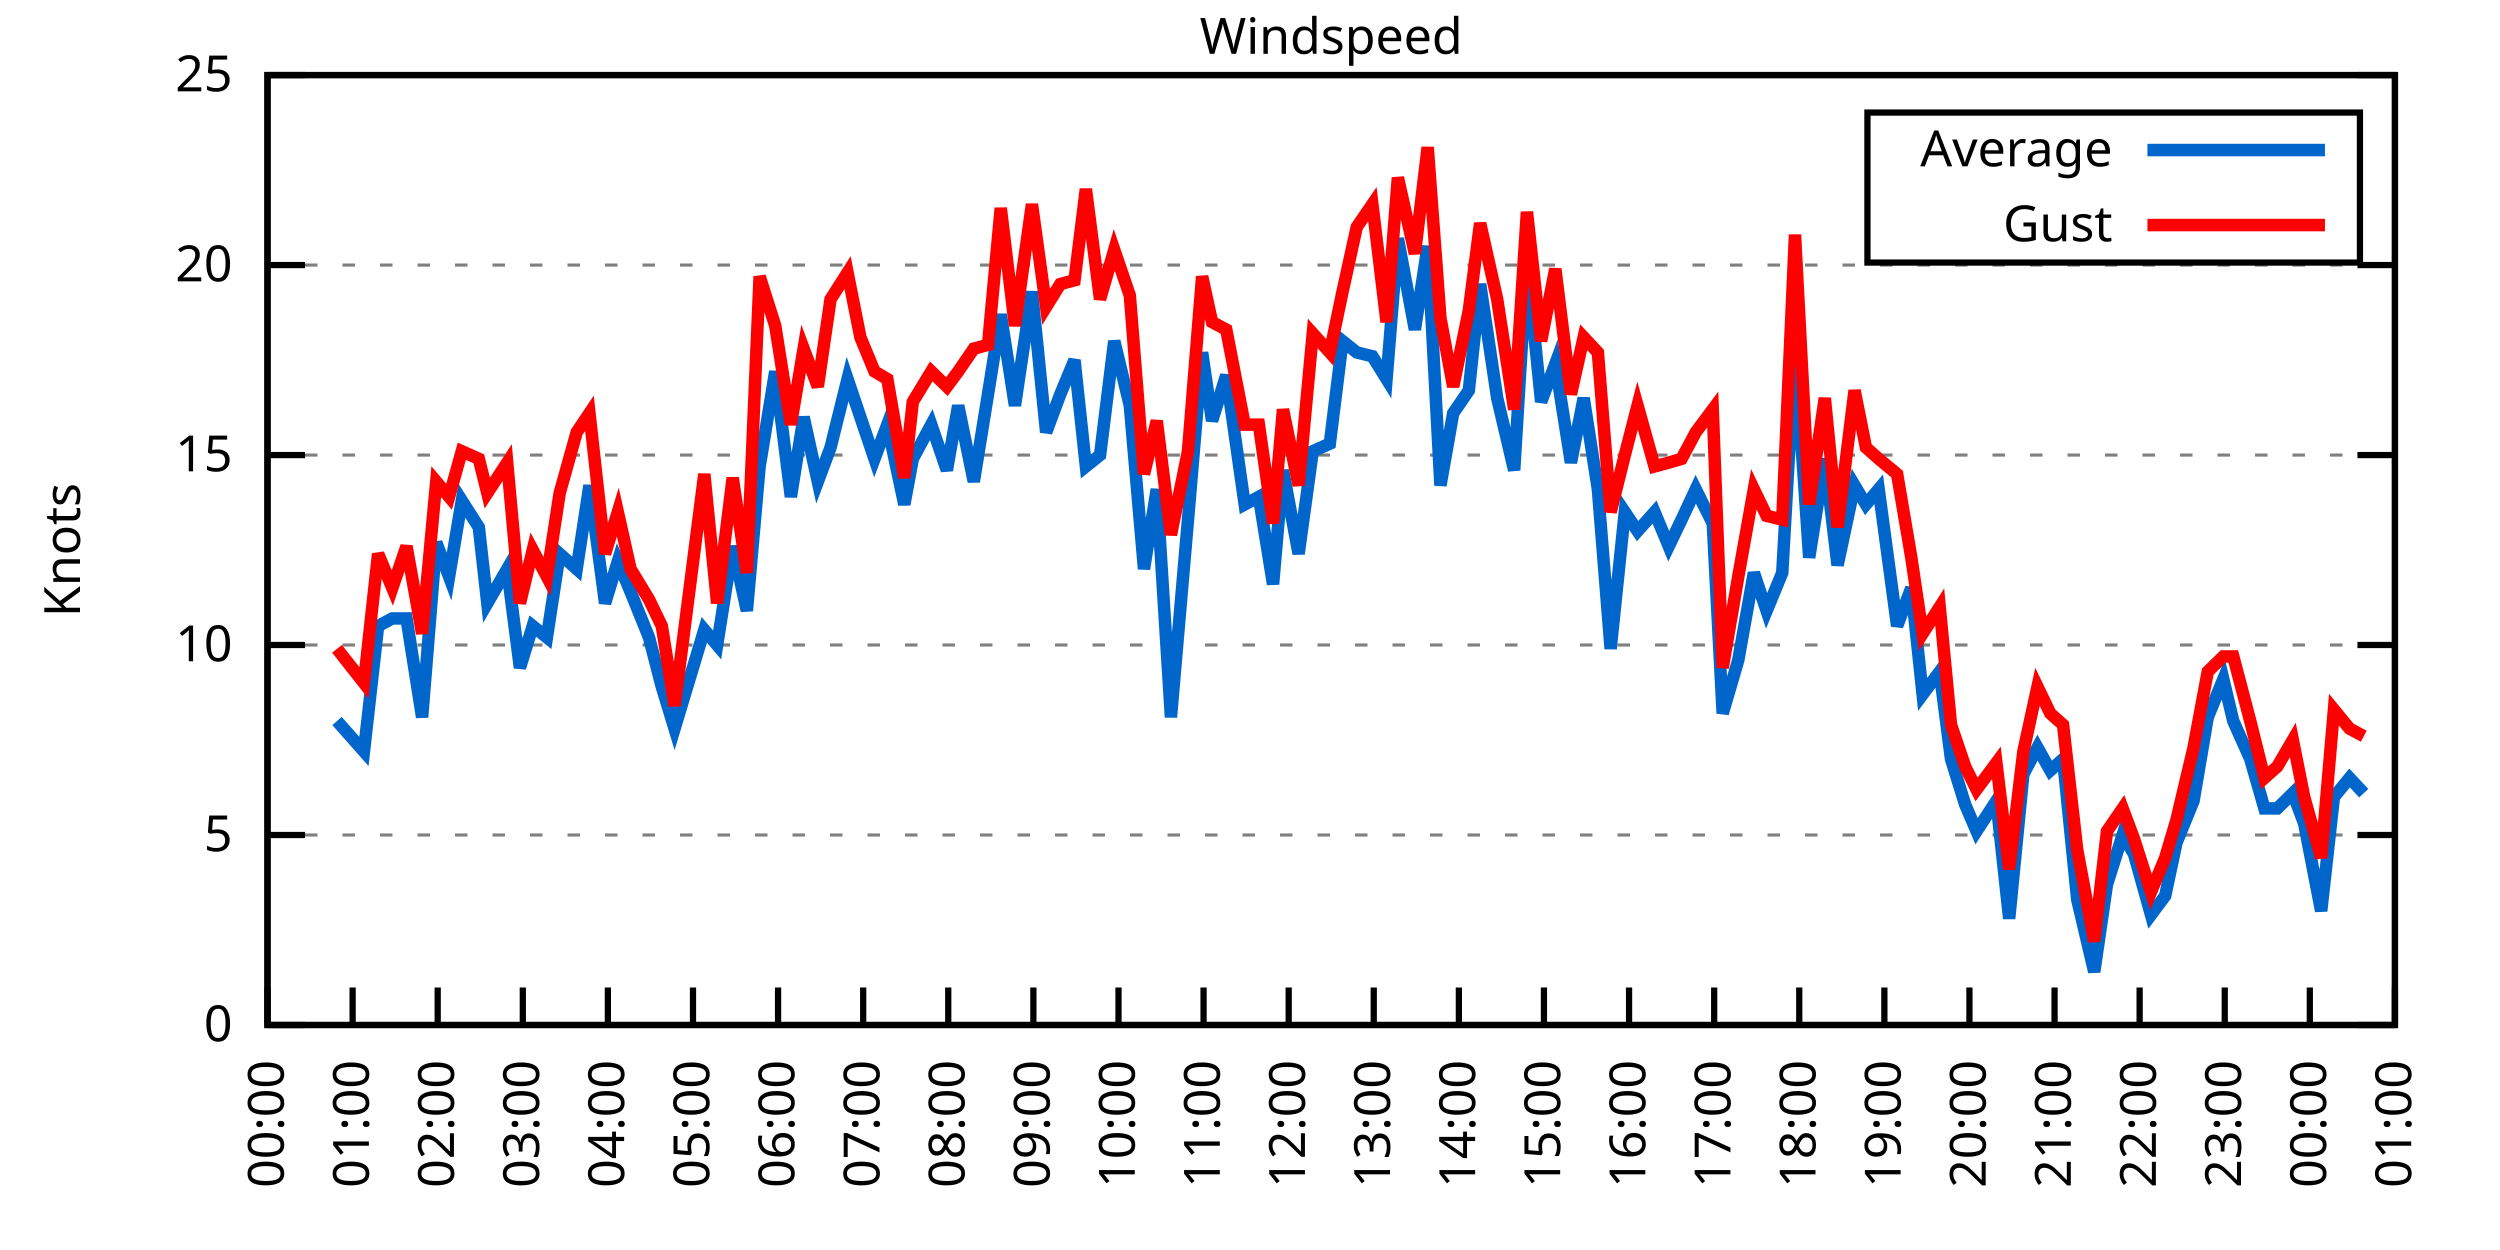
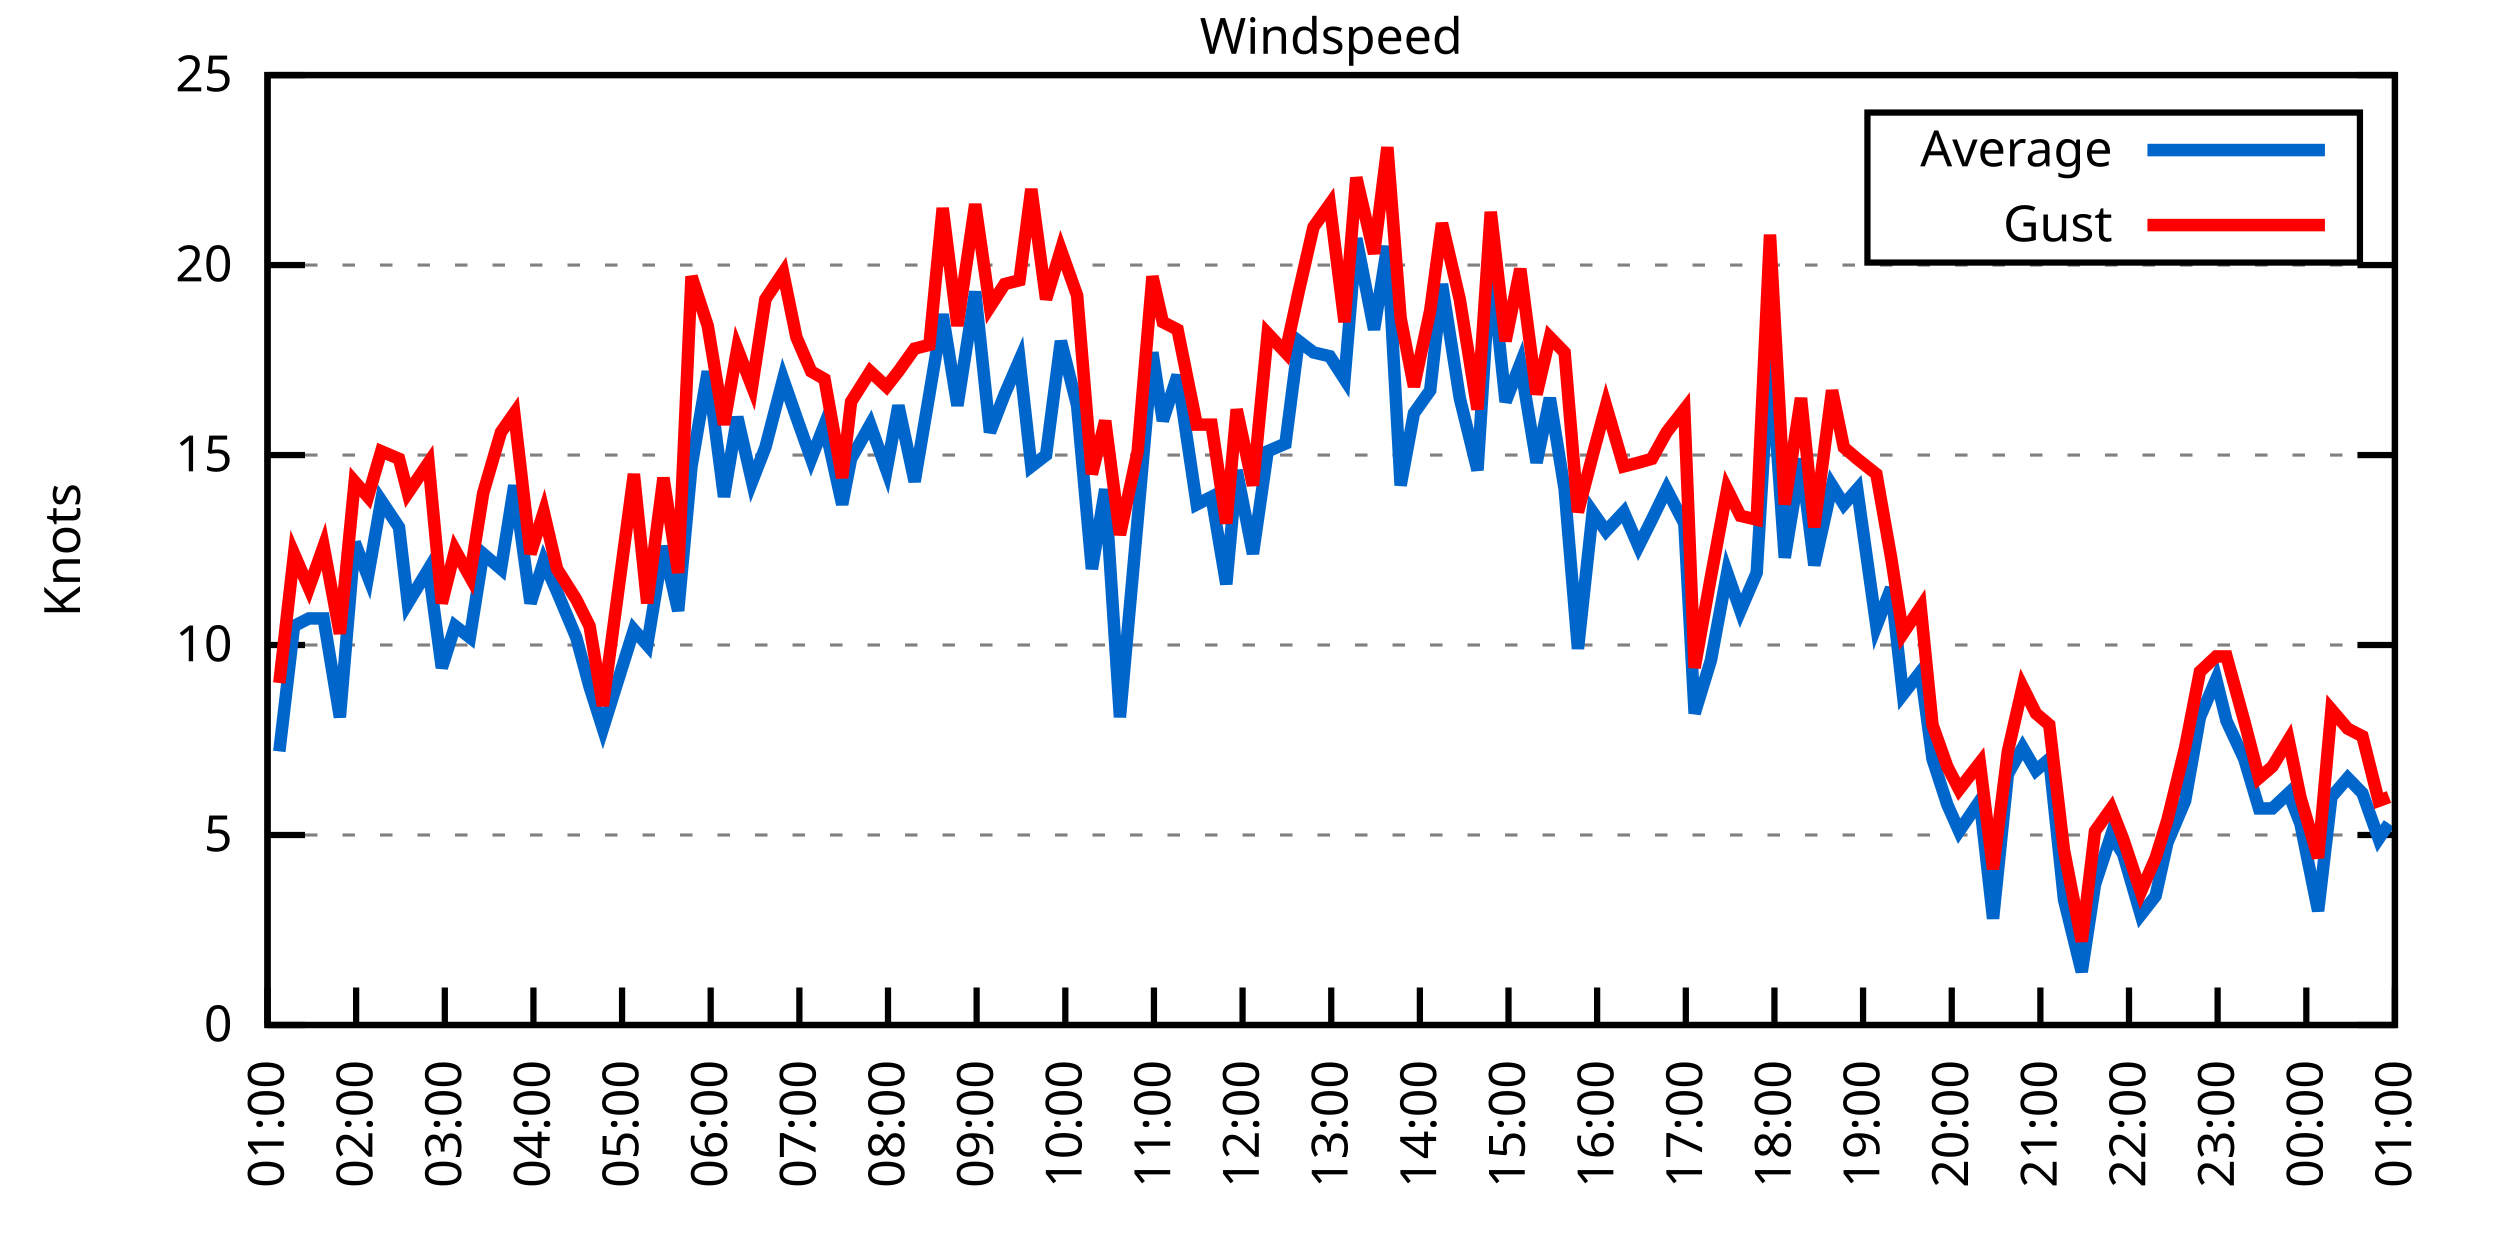
<svg xmlns="http://www.w3.org/2000/svg" xmlns:xlink="http://www.w3.org/1999/xlink" width="400" height="200" viewBox="0 0 400 200">
  <g id="gnuplot_canvas">
    <rect x="0" y="0" width="400" height="200" fill="none" />
    <defs>
      <circle id="gpDot" r="0.5" stroke-width="0.5" stroke="currentColor" />
      <path id="gpPt0" stroke-width="0.333" stroke="currentColor" d="M-1,0 h2 M0,-1 v2" />
      <path id="gpPt1" stroke-width="0.333" stroke="currentColor" d="M-1,-1 L1,1 M1,-1 L-1,1" />
      <path id="gpPt2" stroke-width="0.333" stroke="currentColor" d="M-1,0 L1,0 M0,-1 L0,1 M-1,-1 L1,1 M-1,1 L1,-1" />
      <rect id="gpPt3" stroke-width="0.333" stroke="currentColor" x="-1" y="-1" width="2" height="2" />
      <rect id="gpPt4" stroke-width="0.333" stroke="currentColor" fill="currentColor" x="-1" y="-1" width="2" height="2" />
      <circle id="gpPt5" stroke-width="0.333" stroke="currentColor" cx="0" cy="0" r="1" />
      <use xlink:href="#gpPt5" id="gpPt6" fill="currentColor" stroke="none" />
      <path id="gpPt7" stroke-width="0.333" stroke="currentColor" d="M0,-1.33 L-1.33,0.67 L1.33,0.67 z" />
      <use xlink:href="#gpPt7" id="gpPt8" fill="currentColor" stroke="none" />
      <use xlink:href="#gpPt7" id="gpPt9" stroke="currentColor" transform="rotate(180)" />
      <use xlink:href="#gpPt9" id="gpPt10" fill="currentColor" stroke="none" />
      <use xlink:href="#gpPt3" id="gpPt11" stroke="currentColor" transform="rotate(45)" />
      <use xlink:href="#gpPt11" id="gpPt12" fill="currentColor" stroke="none" />
      <path id="gpPt13" stroke-width="0.333" stroke="currentColor" d="M0,1.330 L1.265,0.411 L0.782,-1.067 L-0.782,-1.076 L-1.265,0.411 z" />
      <use xlink:href="#gpPt13" id="gpPt14" fill="currentColor" stroke="none" />
      <filter id="textbox" filterUnits="objectBoundingBox" x="0" y="0" height="1" width="1">
        <feFlood flood-color="white" flood-opacity="1" result="bgnd" />
        <feComposite in="SourceGraphic" in2="bgnd" operator="atop" />
      </filter>
      <filter id="greybox" filterUnits="objectBoundingBox" x="0" y="0" height="1" width="1">
        <feFlood flood-color="lightgrey" flood-opacity="1" result="grey" />
        <feComposite in="SourceGraphic" in2="grey" operator="atop" />
      </filter>
    </defs>
    <g fill="none" color="white" stroke="currentColor" stroke-width="1.00" stroke-linecap="butt" stroke-linejoin="miter">
</g>
    <g fill="none" color="black" stroke="currentColor" stroke-width="1.00" stroke-linecap="butt" stroke-linejoin="miter">
      <g stroke="none" shape-rendering="crispEdges">
        <polygon fill="rgb(255, 255, 255)" points="42.80,164.00 383.18,164.00 383.18,12.02 42.80,12.02 " />
      </g>
    </g>
    <g fill="none" color="black" stroke="currentColor" stroke-width="1.00" stroke-linecap="butt" stroke-linejoin="miter">
</g>
    <g fill="none" color="black" stroke="black" stroke-width="0.50" stroke-linecap="butt" stroke-linejoin="miter">
</g>
    <g fill="none" color="gray" stroke="currentColor" stroke-width="0.50" stroke-linecap="butt" stroke-linejoin="miter">
      <path stroke="gray" stroke-dasharray="2,4" class="gridline" d="M42.80,164.00 L383.19,164.00  " />
    </g>
    <g fill="none" color="gray" stroke="gray" stroke-width="1.00" stroke-linecap="butt" stroke-linejoin="miter">
</g>
    <g fill="none" color="black" stroke="currentColor" stroke-width="1.00" stroke-linecap="butt" stroke-linejoin="miter">
      <path stroke="black" d="M42.80,164.00 L48.80,164.00 M383.19,164.00 L377.19,164.00  " />
      <g transform="translate(37.20,166.60)" stroke="none" fill="black" font-family="Sans" font-size="8.00" text-anchor="end">
        <text>
          <tspan font-family="Sans"> 0</tspan>
        </text>
      </g>
    </g>
    <g fill="none" color="black" stroke="currentColor" stroke-width="1.00" stroke-linecap="butt" stroke-linejoin="miter">
</g>
    <g fill="none" color="black" stroke="black" stroke-width="0.50" stroke-linecap="butt" stroke-linejoin="miter">
</g>
    <g fill="none" color="gray" stroke="currentColor" stroke-width="0.50" stroke-linecap="butt" stroke-linejoin="miter">
      <path stroke="gray" stroke-dasharray="2,4" class="gridline" d="M42.80,133.60 L383.19,133.60  " />
    </g>
    <g fill="none" color="gray" stroke="gray" stroke-width="1.00" stroke-linecap="butt" stroke-linejoin="miter">
</g>
    <g fill="none" color="black" stroke="currentColor" stroke-width="1.00" stroke-linecap="butt" stroke-linejoin="miter">
      <path stroke="black" d="M42.80,133.60 L48.80,133.60 M383.19,133.60 L377.19,133.60  " />
      <g transform="translate(37.20,136.20)" stroke="none" fill="black" font-family="Sans" font-size="8.00" text-anchor="end">
        <text>
          <tspan font-family="Sans"> 5</tspan>
        </text>
      </g>
    </g>
    <g fill="none" color="black" stroke="currentColor" stroke-width="1.00" stroke-linecap="butt" stroke-linejoin="miter">
</g>
    <g fill="none" color="black" stroke="black" stroke-width="0.50" stroke-linecap="butt" stroke-linejoin="miter">
</g>
    <g fill="none" color="gray" stroke="currentColor" stroke-width="0.50" stroke-linecap="butt" stroke-linejoin="miter">
      <path stroke="gray" stroke-dasharray="2,4" class="gridline" d="M42.80,103.20 L383.19,103.20  " />
    </g>
    <g fill="none" color="gray" stroke="gray" stroke-width="1.00" stroke-linecap="butt" stroke-linejoin="miter">
</g>
    <g fill="none" color="black" stroke="currentColor" stroke-width="1.00" stroke-linecap="butt" stroke-linejoin="miter">
      <path stroke="black" d="M42.80,103.20 L48.80,103.20 M383.19,103.20 L377.19,103.20  " />
      <g transform="translate(37.20,105.80)" stroke="none" fill="black" font-family="Sans" font-size="8.00" text-anchor="end">
        <text>
          <tspan font-family="Sans"> 10</tspan>
        </text>
      </g>
    </g>
    <g fill="none" color="black" stroke="currentColor" stroke-width="1.00" stroke-linecap="butt" stroke-linejoin="miter">
</g>
    <g fill="none" color="black" stroke="black" stroke-width="0.50" stroke-linecap="butt" stroke-linejoin="miter">
</g>
    <g fill="none" color="gray" stroke="currentColor" stroke-width="0.50" stroke-linecap="butt" stroke-linejoin="miter">
      <path stroke="gray" stroke-dasharray="2,4" class="gridline" d="M42.80,72.81 L383.19,72.81  " />
    </g>
    <g fill="none" color="gray" stroke="gray" stroke-width="1.00" stroke-linecap="butt" stroke-linejoin="miter">
</g>
    <g fill="none" color="black" stroke="currentColor" stroke-width="1.00" stroke-linecap="butt" stroke-linejoin="miter">
      <path stroke="black" d="M42.80,72.81 L48.80,72.81 M383.19,72.81 L377.19,72.81  " />
      <g transform="translate(37.20,75.41)" stroke="none" fill="black" font-family="Sans" font-size="8.00" text-anchor="end">
        <text>
          <tspan font-family="Sans"> 15</tspan>
        </text>
      </g>
    </g>
    <g fill="none" color="black" stroke="currentColor" stroke-width="1.00" stroke-linecap="butt" stroke-linejoin="miter">
</g>
    <g fill="none" color="black" stroke="black" stroke-width="0.50" stroke-linecap="butt" stroke-linejoin="miter">
</g>
    <g fill="none" color="gray" stroke="currentColor" stroke-width="0.50" stroke-linecap="butt" stroke-linejoin="miter">
      <path stroke="gray" stroke-dasharray="2,4" class="gridline" d="M42.80,42.41 L383.19,42.41  " />
    </g>
    <g fill="none" color="gray" stroke="gray" stroke-width="1.00" stroke-linecap="butt" stroke-linejoin="miter">
</g>
    <g fill="none" color="black" stroke="currentColor" stroke-width="1.00" stroke-linecap="butt" stroke-linejoin="miter">
      <path stroke="black" d="M42.80,42.41 L48.80,42.41 M383.19,42.41 L377.19,42.41  " />
      <g transform="translate(37.20,45.01)" stroke="none" fill="black" font-family="Sans" font-size="8.00" text-anchor="end">
        <text>
          <tspan font-family="Sans"> 20</tspan>
        </text>
      </g>
    </g>
    <g fill="none" color="black" stroke="currentColor" stroke-width="1.00" stroke-linecap="butt" stroke-linejoin="miter">
</g>
    <g fill="none" color="black" stroke="black" stroke-width="0.50" stroke-linecap="butt" stroke-linejoin="miter">
</g>
    <g fill="none" color="gray" stroke="currentColor" stroke-width="0.50" stroke-linecap="butt" stroke-linejoin="miter">
      <path stroke="gray" stroke-dasharray="2,4" class="gridline" d="M42.80,12.01 L383.19,12.01  " />
    </g>
    <g fill="none" color="gray" stroke="gray" stroke-width="1.00" stroke-linecap="butt" stroke-linejoin="miter">
</g>
    <g fill="none" color="black" stroke="currentColor" stroke-width="1.00" stroke-linecap="butt" stroke-linejoin="miter">
      <path stroke="black" d="M42.80,12.01 L48.80,12.01 M383.19,12.01 L377.19,12.01  " />
      <g transform="translate(37.20,14.61)" stroke="none" fill="black" font-family="Sans" font-size="8.00" text-anchor="end">
        <text>
          <tspan font-family="Sans"> 25</tspan>
        </text>
      </g>
    </g>
    <g fill="none" color="black" stroke="currentColor" stroke-width="1.00" stroke-linecap="butt" stroke-linejoin="miter">
      <path stroke="black" d="M42.80,164.00 L42.80,158.00  " />
      <g transform="translate(45.40,169.60) rotate(270.00)" stroke="none" fill="black" font-family="Sans" font-size="8.00" text-anchor="end">
        <text>
-           <tspan font-family="Sans">00:00</tspan>
-         </text>
-       </g>
-     </g>
-     <g fill="none" color="black" stroke="currentColor" stroke-width="1.00" stroke-linecap="butt" stroke-linejoin="miter">
-       <path stroke="black" d="M56.42,164.00 L56.42,158.00  " />
-       <g transform="translate(59.02,169.60) rotate(270.00)" stroke="none" fill="black" font-family="Sans" font-size="8.00" text-anchor="end">
-         <text>
          <tspan font-family="Sans">01:00</tspan>
        </text>
      </g>
    </g>
    <g fill="none" color="black" stroke="currentColor" stroke-width="1.00" stroke-linecap="butt" stroke-linejoin="miter">
-       <path stroke="black" d="M70.03,164.00 L70.03,158.00  " />
-       <g transform="translate(72.63,169.60) rotate(270.00)" stroke="none" fill="black" font-family="Sans" font-size="8.00" text-anchor="end">
+       <path stroke="black" d="M56.98,164.00 L56.98,158.00  " />
+       <g transform="translate(59.58,169.60) rotate(270.00)" stroke="none" fill="black" font-family="Sans" font-size="8.00" text-anchor="end">
        <text>
          <tspan font-family="Sans">02:00</tspan>
        </text>
      </g>
    </g>
    <g fill="none" color="black" stroke="currentColor" stroke-width="1.00" stroke-linecap="butt" stroke-linejoin="miter">
-       <path stroke="black" d="M83.65,164.00 L83.65,158.00  " />
-       <g transform="translate(86.25,169.60) rotate(270.00)" stroke="none" fill="black" font-family="Sans" font-size="8.00" text-anchor="end">
+       <path stroke="black" d="M71.17,164.00 L71.17,158.00  " />
+       <g transform="translate(73.77,169.60) rotate(270.00)" stroke="none" fill="black" font-family="Sans" font-size="8.00" text-anchor="end">
        <text>
          <tspan font-family="Sans">03:00</tspan>
        </text>
      </g>
    </g>
    <g fill="none" color="black" stroke="currentColor" stroke-width="1.00" stroke-linecap="butt" stroke-linejoin="miter">
-       <path stroke="black" d="M97.26,164.00 L97.26,158.00  " />
-       <g transform="translate(99.86,169.60) rotate(270.00)" stroke="none" fill="black" font-family="Sans" font-size="8.00" text-anchor="end">
+       <path stroke="black" d="M85.35,164.00 L85.35,158.00  " />
+       <g transform="translate(87.95,169.60) rotate(270.00)" stroke="none" fill="black" font-family="Sans" font-size="8.00" text-anchor="end">
        <text>
          <tspan font-family="Sans">04:00</tspan>
        </text>
      </g>
    </g>
    <g fill="none" color="black" stroke="currentColor" stroke-width="1.00" stroke-linecap="butt" stroke-linejoin="miter">
-       <path stroke="black" d="M110.88,164.00 L110.88,158.00  " />
-       <g transform="translate(113.48,169.60) rotate(270.00)" stroke="none" fill="black" font-family="Sans" font-size="8.00" text-anchor="end">
+       <path stroke="black" d="M99.53,164.00 L99.53,158.00  " />
+       <g transform="translate(102.13,169.60) rotate(270.00)" stroke="none" fill="black" font-family="Sans" font-size="8.00" text-anchor="end">
        <text>
          <tspan font-family="Sans">05:00</tspan>
        </text>
      </g>
    </g>
    <g fill="none" color="black" stroke="currentColor" stroke-width="1.00" stroke-linecap="butt" stroke-linejoin="miter">
-       <path stroke="black" d="M124.49,164.00 L124.49,158.00  " />
-       <g transform="translate(127.09,169.60) rotate(270.00)" stroke="none" fill="black" font-family="Sans" font-size="8.00" text-anchor="end">
+       <path stroke="black" d="M113.71,164.00 L113.71,158.00  " />
+       <g transform="translate(116.31,169.60) rotate(270.00)" stroke="none" fill="black" font-family="Sans" font-size="8.00" text-anchor="end">
        <text>
          <tspan font-family="Sans">06:00</tspan>
        </text>
      </g>
    </g>
    <g fill="none" color="black" stroke="currentColor" stroke-width="1.00" stroke-linecap="butt" stroke-linejoin="miter">
-       <path stroke="black" d="M138.11,164.00 L138.11,158.00  " />
-       <g transform="translate(140.71,169.60) rotate(270.00)" stroke="none" fill="black" font-family="Sans" font-size="8.00" text-anchor="end">
+       <path stroke="black" d="M127.90,164.00 L127.90,158.00  " />
+       <g transform="translate(130.50,169.60) rotate(270.00)" stroke="none" fill="black" font-family="Sans" font-size="8.00" text-anchor="end">
        <text>
          <tspan font-family="Sans">07:00</tspan>
        </text>
      </g>
    </g>
    <g fill="none" color="black" stroke="currentColor" stroke-width="1.00" stroke-linecap="butt" stroke-linejoin="miter">
-       <path stroke="black" d="M151.72,164.00 L151.72,158.00  " />
-       <g transform="translate(154.32,169.60) rotate(270.00)" stroke="none" fill="black" font-family="Sans" font-size="8.00" text-anchor="end">
+       <path stroke="black" d="M142.08,164.00 L142.08,158.00  " />
+       <g transform="translate(144.68,169.60) rotate(270.00)" stroke="none" fill="black" font-family="Sans" font-size="8.00" text-anchor="end">
        <text>
          <tspan font-family="Sans">08:00</tspan>
        </text>
      </g>
    </g>
    <g fill="none" color="black" stroke="currentColor" stroke-width="1.00" stroke-linecap="butt" stroke-linejoin="miter">
-       <path stroke="black" d="M165.34,164.00 L165.34,158.00  " />
-       <g transform="translate(167.94,169.60) rotate(270.00)" stroke="none" fill="black" font-family="Sans" font-size="8.00" text-anchor="end">
+       <path stroke="black" d="M156.26,164.00 L156.26,158.00  " />
+       <g transform="translate(158.86,169.60) rotate(270.00)" stroke="none" fill="black" font-family="Sans" font-size="8.00" text-anchor="end">
        <text>
          <tspan font-family="Sans">09:00</tspan>
        </text>
      </g>
    </g>
    <g fill="none" color="black" stroke="currentColor" stroke-width="1.00" stroke-linecap="butt" stroke-linejoin="miter">
-       <path stroke="black" d="M178.96,164.00 L178.96,158.00  " />
-       <g transform="translate(181.56,169.60) rotate(270.00)" stroke="none" fill="black" font-family="Sans" font-size="8.00" text-anchor="end">
+       <path stroke="black" d="M170.45,164.00 L170.45,158.00  " />
+       <g transform="translate(173.05,169.60) rotate(270.00)" stroke="none" fill="black" font-family="Sans" font-size="8.00" text-anchor="end">
        <text>
          <tspan font-family="Sans">10:00</tspan>
        </text>
      </g>
    </g>
    <g fill="none" color="black" stroke="currentColor" stroke-width="1.00" stroke-linecap="butt" stroke-linejoin="miter">
-       <path stroke="black" d="M192.57,164.00 L192.57,158.00  " />
-       <g transform="translate(195.17,169.60) rotate(270.00)" stroke="none" fill="black" font-family="Sans" font-size="8.00" text-anchor="end">
+       <path stroke="black" d="M184.63,164.00 L184.63,158.00  " />
+       <g transform="translate(187.23,169.60) rotate(270.00)" stroke="none" fill="black" font-family="Sans" font-size="8.00" text-anchor="end">
        <text>
          <tspan font-family="Sans">11:00</tspan>
        </text>
      </g>
    </g>
    <g fill="none" color="black" stroke="currentColor" stroke-width="1.00" stroke-linecap="butt" stroke-linejoin="miter">
-       <path stroke="black" d="M206.19,164.00 L206.19,158.00  " />
-       <g transform="translate(208.79,169.60) rotate(270.00)" stroke="none" fill="black" font-family="Sans" font-size="8.00" text-anchor="end">
+       <path stroke="black" d="M198.81,164.00 L198.81,158.00  " />
+       <g transform="translate(201.41,169.60) rotate(270.00)" stroke="none" fill="black" font-family="Sans" font-size="8.00" text-anchor="end">
        <text>
          <tspan font-family="Sans">12:00</tspan>
        </text>
      </g>
    </g>
    <g fill="none" color="black" stroke="currentColor" stroke-width="1.00" stroke-linecap="butt" stroke-linejoin="miter">
-       <path stroke="black" d="M219.80,164.00 L219.80,158.00  " />
-       <g transform="translate(222.40,169.60) rotate(270.00)" stroke="none" fill="black" font-family="Sans" font-size="8.00" text-anchor="end">
+       <path stroke="black" d="M213.00,164.00 L213.00,158.00  " />
+       <g transform="translate(215.60,169.60) rotate(270.00)" stroke="none" fill="black" font-family="Sans" font-size="8.00" text-anchor="end">
        <text>
          <tspan font-family="Sans">13:00</tspan>
        </text>
      </g>
    </g>
    <g fill="none" color="black" stroke="currentColor" stroke-width="1.00" stroke-linecap="butt" stroke-linejoin="miter">
-       <path stroke="black" d="M233.42,164.00 L233.42,158.00  " />
-       <g transform="translate(236.02,169.60) rotate(270.00)" stroke="none" fill="black" font-family="Sans" font-size="8.00" text-anchor="end">
+       <path stroke="black" d="M227.18,164.00 L227.18,158.00  " />
+       <g transform="translate(229.78,169.60) rotate(270.00)" stroke="none" fill="black" font-family="Sans" font-size="8.00" text-anchor="end">
        <text>
          <tspan font-family="Sans">14:00</tspan>
        </text>
      </g>
    </g>
    <g fill="none" color="black" stroke="currentColor" stroke-width="1.00" stroke-linecap="butt" stroke-linejoin="miter">
-       <path stroke="black" d="M247.03,164.00 L247.03,158.00  " />
-       <g transform="translate(249.63,169.60) rotate(270.00)" stroke="none" fill="black" font-family="Sans" font-size="8.00" text-anchor="end">
+       <path stroke="black" d="M241.36,164.00 L241.36,158.00  " />
+       <g transform="translate(243.96,169.60) rotate(270.00)" stroke="none" fill="black" font-family="Sans" font-size="8.00" text-anchor="end">
        <text>
          <tspan font-family="Sans">15:00</tspan>
        </text>
      </g>
    </g>
    <g fill="none" color="black" stroke="currentColor" stroke-width="1.00" stroke-linecap="butt" stroke-linejoin="miter">
-       <path stroke="black" d="M260.65,164.00 L260.65,158.00  " />
-       <g transform="translate(263.25,169.60) rotate(270.00)" stroke="none" fill="black" font-family="Sans" font-size="8.00" text-anchor="end">
+       <path stroke="black" d="M255.54,164.00 L255.54,158.00  " />
+       <g transform="translate(258.14,169.60) rotate(270.00)" stroke="none" fill="black" font-family="Sans" font-size="8.00" text-anchor="end">
        <text>
          <tspan font-family="Sans">16:00</tspan>
        </text>
      </g>
    </g>
    <g fill="none" color="black" stroke="currentColor" stroke-width="1.00" stroke-linecap="butt" stroke-linejoin="miter">
-       <path stroke="black" d="M274.27,164.00 L274.27,158.00  " />
-       <g transform="translate(276.87,169.60) rotate(270.00)" stroke="none" fill="black" font-family="Sans" font-size="8.00" text-anchor="end">
+       <path stroke="black" d="M269.73,164.00 L269.73,158.00  " />
+       <g transform="translate(272.33,169.60) rotate(270.00)" stroke="none" fill="black" font-family="Sans" font-size="8.00" text-anchor="end">
        <text>
          <tspan font-family="Sans">17:00</tspan>
        </text>
      </g>
    </g>
    <g fill="none" color="black" stroke="currentColor" stroke-width="1.00" stroke-linecap="butt" stroke-linejoin="miter">
-       <path stroke="black" d="M287.88,164.00 L287.88,158.00  " />
-       <g transform="translate(290.48,169.60) rotate(270.00)" stroke="none" fill="black" font-family="Sans" font-size="8.00" text-anchor="end">
+       <path stroke="black" d="M283.91,164.00 L283.91,158.00  " />
+       <g transform="translate(286.51,169.60) rotate(270.00)" stroke="none" fill="black" font-family="Sans" font-size="8.00" text-anchor="end">
        <text>
          <tspan font-family="Sans">18:00</tspan>
        </text>
      </g>
    </g>
    <g fill="none" color="black" stroke="currentColor" stroke-width="1.00" stroke-linecap="butt" stroke-linejoin="miter">
-       <path stroke="black" d="M301.50,164.00 L301.50,158.00  " />
-       <g transform="translate(304.10,169.60) rotate(270.00)" stroke="none" fill="black" font-family="Sans" font-size="8.00" text-anchor="end">
+       <path stroke="black" d="M298.09,164.00 L298.09,158.00  " />
+       <g transform="translate(300.69,169.60) rotate(270.00)" stroke="none" fill="black" font-family="Sans" font-size="8.00" text-anchor="end">
        <text>
          <tspan font-family="Sans">19:00</tspan>
        </text>
      </g>
    </g>
    <g fill="none" color="black" stroke="currentColor" stroke-width="1.00" stroke-linecap="butt" stroke-linejoin="miter">
-       <path stroke="black" d="M315.11,164.00 L315.11,158.00  " />
-       <g transform="translate(317.71,169.60) rotate(270.00)" stroke="none" fill="black" font-family="Sans" font-size="8.00" text-anchor="end">
+       <path stroke="black" d="M312.28,164.00 L312.28,158.00  " />
+       <g transform="translate(314.88,169.60) rotate(270.00)" stroke="none" fill="black" font-family="Sans" font-size="8.00" text-anchor="end">
        <text>
          <tspan font-family="Sans">20:00</tspan>
        </text>
      </g>
    </g>
    <g fill="none" color="black" stroke="currentColor" stroke-width="1.00" stroke-linecap="butt" stroke-linejoin="miter">
-       <path stroke="black" d="M328.73,164.00 L328.73,158.00  " />
-       <g transform="translate(331.33,169.60) rotate(270.00)" stroke="none" fill="black" font-family="Sans" font-size="8.00" text-anchor="end">
+       <path stroke="black" d="M326.46,164.00 L326.46,158.00  " />
+       <g transform="translate(329.06,169.60) rotate(270.00)" stroke="none" fill="black" font-family="Sans" font-size="8.00" text-anchor="end">
        <text>
          <tspan font-family="Sans">21:00</tspan>
        </text>
      </g>
    </g>
    <g fill="none" color="black" stroke="currentColor" stroke-width="1.00" stroke-linecap="butt" stroke-linejoin="miter">
-       <path stroke="black" d="M342.34,164.00 L342.34,158.00  " />
-       <g transform="translate(344.94,169.60) rotate(270.00)" stroke="none" fill="black" font-family="Sans" font-size="8.00" text-anchor="end">
+       <path stroke="black" d="M340.64,164.00 L340.64,158.00  " />
+       <g transform="translate(343.24,169.60) rotate(270.00)" stroke="none" fill="black" font-family="Sans" font-size="8.00" text-anchor="end">
        <text>
          <tspan font-family="Sans">22:00</tspan>
        </text>
      </g>
    </g>
    <g fill="none" color="black" stroke="currentColor" stroke-width="1.00" stroke-linecap="butt" stroke-linejoin="miter">
-       <path stroke="black" d="M355.96,164.00 L355.96,158.00  " />
-       <g transform="translate(358.56,169.60) rotate(270.00)" stroke="none" fill="black" font-family="Sans" font-size="8.00" text-anchor="end">
+       <path stroke="black" d="M354.82,164.00 L354.82,158.00  " />
+       <g transform="translate(357.42,169.60) rotate(270.00)" stroke="none" fill="black" font-family="Sans" font-size="8.00" text-anchor="end">
        <text>
          <tspan font-family="Sans">23:00</tspan>
        </text>
      </g>
    </g>
    <g fill="none" color="black" stroke="currentColor" stroke-width="1.00" stroke-linecap="butt" stroke-linejoin="miter">
-       <path stroke="black" d="M369.57,164.00 L369.57,158.00  " />
-       <g transform="translate(372.17,169.60) rotate(270.00)" stroke="none" fill="black" font-family="Sans" font-size="8.00" text-anchor="end">
+       <path stroke="black" d="M369.01,164.00 L369.01,158.00  " />
+       <g transform="translate(371.61,169.60) rotate(270.00)" stroke="none" fill="black" font-family="Sans" font-size="8.00" text-anchor="end">
        <text>
          <tspan font-family="Sans">00:00</tspan>
        </text>
      </g>
    </g>
    <g fill="none" color="black" stroke="currentColor" stroke-width="1.00" stroke-linecap="butt" stroke-linejoin="miter">
      <path stroke="black" d="M383.19,164.00 L383.19,158.00  " />
      <g transform="translate(385.79,169.60) rotate(270.00)" stroke="none" fill="black" font-family="Sans" font-size="8.00" text-anchor="end">
        <text>
          <tspan font-family="Sans">01:00</tspan>
        </text>
      </g>
    </g>
    <g fill="none" color="black" stroke="currentColor" stroke-width="1.00" stroke-linecap="butt" stroke-linejoin="miter">
</g>
    <g fill="none" color="black" stroke="currentColor" stroke-width="1.00" stroke-linecap="butt" stroke-linejoin="miter">
      <path stroke="black" d="M42.80,12.01 L42.80,164.00 L383.19,164.00 L383.19,12.01 L42.80,12.01 Z  " />
    </g>
    <g fill="none" color="black" stroke="currentColor" stroke-width="1.00" stroke-linecap="butt" stroke-linejoin="miter">
</g>
    <g fill="none" color="black" stroke="currentColor" stroke-width="1.00" stroke-linecap="butt" stroke-linejoin="miter">
      <path stroke="black" d="M298.79,42.01 L298.79,18.01 L377.59,18.01 L377.59,42.01 L298.79,42.01 Z  " />
    </g>
    <g id="Windspeed_plot_1">
      <g fill="none" color="white" stroke="black" stroke-width="2.00" stroke-linecap="butt" stroke-linejoin="miter">
</g>
      <g fill="none" color="black" stroke="currentColor" stroke-width="2.00" stroke-linecap="butt" stroke-linejoin="miter">
        <g transform="translate(337.99,26.61)" stroke="none" fill="black" font-family="Sans" font-size="8.00" text-anchor="end">
          <text>
            <tspan font-family="Sans">Average</tspan>
          </text>
        </g>
      </g>
      <g fill="none" color="black" stroke="currentColor" stroke-width="2.00" stroke-linecap="butt" stroke-linejoin="miter">
-         <path stroke="rgb(  0, 102, 204)" d="M343.59,24.01 L371.99,24.01 M53.92,115.36 L58.23,120.23 L60.50,100.16 L62.77,98.95 L65.04,98.95 L67.54,114.76   L69.80,86.79 L71.85,92.26 L73.89,80.10 L76.61,84.36 L77.97,96.52 L81.15,91.04 L83.19,106.85 L85.24,100.16   L87.50,101.99 L89.55,88.61 L92.27,91.04 L94.31,77.67 L96.81,96.52 L98.85,89.83 L100.89,94.69 L103.84,101.99   L105.89,109.89 L107.93,116.58 L112.69,100.77 L114.74,103.20 L117.23,87.40 L119.50,97.73 L121.54,74.63 L124.04,59.43   L126.54,79.49 L128.58,66.73 L130.85,77.06 L132.89,71.59 L135.61,60.65 L137.66,66.73 L139.92,73.41 L141.97,67.94   L144.69,80.71 L146.05,73.41 L149.00,67.94 L151.50,75.24 L153.31,64.90 L155.81,77.06 L158.08,63.08 L160.12,50.31   L162.39,64.90 L165.11,46.66 L167.38,69.16 L169.65,63.08 L171.92,57.61 L173.74,74.63 L176.01,72.81 L178.28,54.57   L180.77,64.90 L183.04,91.04 L185.08,78.28 L187.35,114.76 L190.08,83.14 L192.34,56.39 L193.93,67.33 L196.20,60.04   L199.15,80.71 L201.42,79.49 L203.69,93.48 L205.28,75.24 L207.78,88.61 L210.04,72.20 L212.77,70.98 L214.81,54.57   L217.08,56.39 L219.58,57.00 L221.85,60.65 L223.66,38.15 L226.38,52.74 L228.43,39.37 L230.47,77.67 L232.51,66.12   L235.01,62.47 L236.82,45.45 L239.55,63.69 L242.27,75.24 L244.31,41.80 L246.58,64.29 L248.85,58.21 L251.35,74.02   L253.39,63.69 L255.66,78.28 L257.70,103.81 L259.97,81.93 L262.01,84.97 L264.73,81.93 L267.00,87.40 L269.05,83.14   L271.32,78.28 L274.04,83.75 L275.63,114.15 L278.12,105.64 L280.62,91.65 L282.66,97.73 L285.16,91.65 L287.20,55.78   L289.47,89.22 L291.97,73.41 L294.01,90.44 L296.73,77.67 L298.55,80.71 L300.59,78.28 L303.54,100.16 L305.81,94.08   L307.62,111.11 L310.35,107.46 L312.16,121.44 L314.43,128.74 L316.25,132.99 L319.42,128.13 L321.47,146.98 L323.74,123.87   L326.00,119.62 L328.05,123.27 L330.09,121.44 L332.36,143.94 L335.08,155.49 L337.12,141.51 L339.62,133.60 L341.44,136.64   L344.16,146.37 L346.43,143.33 L348.24,134.82 L350.97,128.13 L353.24,114.76 L355.73,108.68 L357.32,115.36 L360.04,121.44   L362.31,129.35 L364.36,129.35 L366.85,126.91 L368.67,131.78 L371.39,145.76 L373.43,127.52 L375.93,124.48 L378.20,126.91    " />
+         <path stroke="rgb(  0, 102, 204)" d="M343.59,24.01 L371.99,24.01 M44.69,120.23 L47.05,100.16 L49.42,98.95 L51.78,98.95 L54.38,114.76 L56.75,86.79   L58.87,92.26 L61.00,80.10 L63.84,84.36 L65.26,96.52 L68.57,91.04 L70.69,106.85 L72.82,100.16 L75.18,101.99   L77.31,88.61 L80.15,91.04 L82.28,77.67 L84.88,96.52 L87.00,89.83 L89.13,94.69 L92.20,101.99 L94.33,109.89   L96.46,116.58 L101.42,100.77 L103.55,103.20 L106.15,87.40 L108.51,97.73 L110.64,74.63 L113.24,59.43 L115.84,79.49   L117.97,66.73 L120.33,77.06 L122.46,71.59 L125.30,60.65 L127.42,66.73 L129.79,73.41 L131.92,67.94 L134.75,80.71   L136.17,73.41 L139.24,67.94 L141.84,75.24 L143.74,64.90 L146.34,77.06 L148.70,63.08 L150.83,50.31 L153.19,64.90   L156.03,46.66 L158.39,69.16 L160.75,63.08 L163.12,57.61 L165.01,74.63 L167.37,72.81 L169.74,54.57 L172.34,64.90   L174.70,91.04 L176.83,78.28 L179.19,114.76 L182.03,83.14 L184.39,56.39 L186.05,67.33 L188.41,60.04 L191.48,80.71   L193.85,79.49 L196.21,93.48 L197.87,75.24 L200.47,88.61 L202.83,72.20 L205.67,70.98 L207.79,54.57 L210.16,56.39   L212.76,57.00 L215.12,60.65 L217.01,38.15 L219.85,52.74 L221.98,39.37 L224.10,77.67 L226.23,66.12 L228.83,62.47   L230.72,45.45 L233.56,63.69 L236.40,75.24 L238.52,41.80 L240.89,64.29 L243.25,58.21 L245.85,74.02 L247.98,63.69   L250.34,78.28 L252.47,103.81 L254.83,81.93 L256.96,84.97 L259.80,81.93 L262.16,87.40 L264.29,83.14 L266.65,78.28   L269.49,83.75 L271.14,114.15 L273.75,105.64 L276.35,91.65 L278.47,97.73 L281.07,91.65 L283.20,55.78 L285.56,89.22   L288.16,73.41 L290.29,90.44 L293.13,77.67 L295.02,80.71 L297.15,78.28 L300.22,100.16 L302.58,94.08 L304.47,111.11   L307.31,107.46 L309.20,121.44 L311.57,128.74 L313.46,132.99 L316.77,128.13 L318.89,146.98 L321.26,123.87 L323.62,119.62   L325.75,123.27 L327.88,121.44 L330.24,143.94 L333.08,155.49 L335.20,141.51 L337.80,133.60 L339.70,136.64 L342.53,146.37   L344.90,143.33 L346.79,134.82 L349.62,128.13 L351.99,114.76 L354.59,108.68 L356.24,115.36 L359.08,121.44 L361.44,129.35   L363.57,129.35 L366.17,126.91 L368.06,131.78 L370.90,145.76 L373.03,127.52 L375.63,124.48 L377.99,126.91 L380.59,134.21   L382.24,131.78  " />
      </g>
    </g>
    <g id="Windspeed_plot_2">
      <g fill="none" color="black" stroke="currentColor" stroke-width="2.00" stroke-linecap="butt" stroke-linejoin="miter">
        <g transform="translate(337.99,38.61)" stroke="none" fill="black" font-family="Sans" font-size="8.00" text-anchor="end">
          <text>
            <tspan font-family="Sans">Gust</tspan>
          </text>
        </g>
      </g>
      <g fill="none" color="black" stroke="currentColor" stroke-width="2.00" stroke-linecap="butt" stroke-linejoin="miter">
-         <path stroke="rgb(255,   0,   0)" d="M343.59,36.01 L371.99,36.01 M53.92,103.81 L58.23,109.28 L60.50,88.61 L62.77,94.08 L65.04,87.40 L67.54,101.38   L69.80,77.06 L71.85,79.49 L73.89,72.20 L76.61,73.41 L77.97,78.89 L81.15,74.02 L83.19,96.52 L85.24,88.00   L87.50,92.26 L89.55,78.89 L92.27,69.16 L94.31,66.12 L96.81,88.61 L98.85,81.93 L100.89,91.04 L103.84,95.91   L105.89,100.16 L107.93,112.93 L112.69,75.85 L114.74,96.52 L117.23,76.45 L119.50,91.65 L121.54,44.23 L124.04,52.14   L126.54,67.94 L128.58,55.78 L130.85,61.86 L132.89,47.88 L135.61,43.62 L137.66,53.96 L139.92,59.43 L141.97,60.65   L144.69,76.45 L146.05,64.29 L149.00,59.43 L151.50,61.86 L153.31,59.43 L155.81,55.78 L158.08,55.18 L160.12,33.29   L162.39,52.14 L165.11,32.68 L167.38,49.10 L169.65,45.45 L171.92,44.84 L173.74,30.25 L176.01,47.88 L178.28,39.98   L180.77,47.27 L183.04,75.85 L185.08,67.33 L187.35,85.57 L190.08,72.20 L192.34,44.23 L193.93,51.53 L196.20,52.74   L199.15,67.94 L201.42,67.94 L203.69,83.75 L205.28,65.51 L207.78,77.67 L210.04,53.35 L212.77,56.39 L214.81,46.66   L217.08,36.33 L219.58,32.68 L221.85,51.53 L223.66,28.42 L226.38,40.58 L228.43,23.56 L230.47,50.92 L232.51,61.86   L235.01,49.70 L236.82,35.72 L239.55,47.88 L242.27,65.51 L244.31,33.90 L246.58,54.57 L248.85,43.02 L251.35,63.08   L253.39,53.96 L255.66,56.39 L257.70,81.93 L259.97,72.81 L262.01,64.90 L264.73,74.63 L267.00,74.02 L269.05,73.41   L271.32,69.16 L274.04,65.51 L275.63,106.85 L278.12,92.26 L280.62,78.28 L282.66,82.53 L285.16,83.14 L287.20,37.54   L289.47,80.71 L291.97,63.69 L294.01,84.36 L296.73,62.47 L298.55,71.59 L300.59,73.41 L303.54,75.85 L305.81,89.22   L307.62,101.38 L310.35,97.12 L312.16,115.97 L314.43,122.66 L316.25,126.31 L319.42,122.05 L321.47,139.07 L323.74,120.23   L326.00,109.89 L328.05,114.15 L330.09,115.97 L332.36,136.03 L335.08,150.62 L337.12,132.99 L339.62,129.35 L341.44,134.21   L344.16,142.72 L346.43,137.25 L348.24,131.17 L350.97,119.62 L353.24,107.46 L355.73,105.03 L357.32,105.03 L360.04,115.36   L362.31,124.48 L364.36,122.66 L366.85,118.40 L368.67,127.52 L371.39,137.25 L373.43,113.54 L375.93,116.58 L378.20,117.80    " />
+         <path stroke="rgb(255,   0,   0)" d="M343.59,36.01 L371.99,36.01 M44.69,109.28 L47.05,88.61 L49.42,94.08 L51.78,87.40 L54.38,101.38 L56.75,77.06   L58.87,79.49 L61.00,72.20 L63.84,73.41 L65.26,78.89 L68.57,74.02 L70.69,96.52 L72.82,88.00 L75.18,92.26   L77.31,78.89 L80.15,69.16 L82.28,66.12 L84.88,88.61 L87.00,81.93 L89.13,91.04 L92.20,95.91 L94.33,100.16   L96.46,112.93 L101.42,75.85 L103.55,96.52 L106.15,76.45 L108.51,91.65 L110.64,44.23 L113.24,52.14 L115.84,67.94   L117.97,55.78 L120.33,61.86 L122.46,47.88 L125.30,43.62 L127.42,53.96 L129.79,59.43 L131.92,60.65 L134.75,76.45   L136.17,64.29 L139.24,59.43 L141.84,61.86 L143.74,59.43 L146.34,55.78 L148.70,55.18 L150.83,33.29 L153.19,52.14   L156.03,32.68 L158.39,49.10 L160.75,45.45 L163.12,44.84 L165.01,30.25 L167.37,47.88 L169.74,39.98 L172.34,47.27   L174.70,75.85 L176.83,67.33 L179.19,85.57 L182.03,72.20 L184.39,44.23 L186.05,51.53 L188.41,52.74 L191.48,67.94   L193.85,67.94 L196.21,83.75 L197.87,65.51 L200.47,77.67 L202.83,53.35 L205.67,56.39 L207.79,46.66 L210.16,36.33   L212.76,32.68 L215.12,51.53 L217.01,28.42 L219.85,40.58 L221.98,23.56 L224.10,50.92 L226.23,61.86 L228.83,49.70   L230.72,35.72 L233.56,47.88 L236.40,65.51 L238.52,33.90 L240.89,54.57 L243.25,43.02 L245.85,63.08 L247.98,53.96   L250.34,56.39 L252.47,81.93 L254.83,72.81 L256.96,64.90 L259.80,74.63 L262.16,74.02 L264.29,73.41 L266.65,69.16   L269.49,65.51 L271.14,106.85 L273.75,92.26 L276.35,78.28 L278.47,82.53 L281.07,83.14 L283.20,37.54 L285.56,80.71   L288.16,63.69 L290.29,84.36 L293.13,62.47 L295.02,71.59 L297.15,73.41 L300.22,75.85 L302.58,89.22 L304.47,101.38   L307.31,97.12 L309.20,115.97 L311.57,122.66 L313.46,126.31 L316.77,122.05 L318.89,139.07 L321.26,120.23 L323.62,109.89   L325.75,114.15 L327.88,115.97 L330.24,136.03 L333.08,150.62 L335.20,132.99 L337.80,129.35 L339.70,134.21 L342.53,142.72   L344.90,137.25 L346.79,131.17 L349.62,119.62 L351.99,107.46 L354.59,105.03 L356.24,105.03 L359.08,115.36 L361.44,124.48   L363.57,122.66 L366.17,118.40 L368.06,127.52 L370.90,137.25 L373.03,113.54 L375.63,116.58 L377.99,117.80 L380.59,128.13   L382.24,127.52  " />
      </g>
    </g>
    <g fill="none" color="black" stroke="currentColor" stroke-width="2.00" stroke-linecap="butt" stroke-linejoin="miter">
</g>
    <g fill="none" color="black" stroke="black" stroke-width="1.00" stroke-linecap="butt" stroke-linejoin="miter">
</g>
    <g fill="none" color="black" stroke="currentColor" stroke-width="1.00" stroke-linecap="butt" stroke-linejoin="miter">
      <path stroke="black" d="M42.80,12.01 L42.80,164.00 L383.19,164.00 L383.19,12.01 L42.80,12.01 Z  " />
      <g transform="translate(12.80,88.01) rotate(270.00)" stroke="none" fill="black" font-family="Sans" font-size="8.00" text-anchor="middle">
        <text>
          <tspan font-family="Sans">Knots</tspan>
        </text>
      </g>
    </g>
    <g fill="none" color="black" stroke="currentColor" stroke-width="1.00" stroke-linecap="butt" stroke-linejoin="miter">
</g>
    <g fill="none" color="black" stroke="currentColor" stroke-width="1.00" stroke-linecap="butt" stroke-linejoin="miter">
      <g transform="translate(212.99,8.61)" stroke="none" fill="black" font-family="Sans" font-size="8.00" text-anchor="middle">
        <text>
          <tspan font-family="Sans">Windspeed</tspan>
        </text>
      </g>
    </g>
    <g fill="none" color="black" stroke="currentColor" stroke-width="1.00" stroke-linecap="butt" stroke-linejoin="miter">
</g>
  </g>
</svg>
